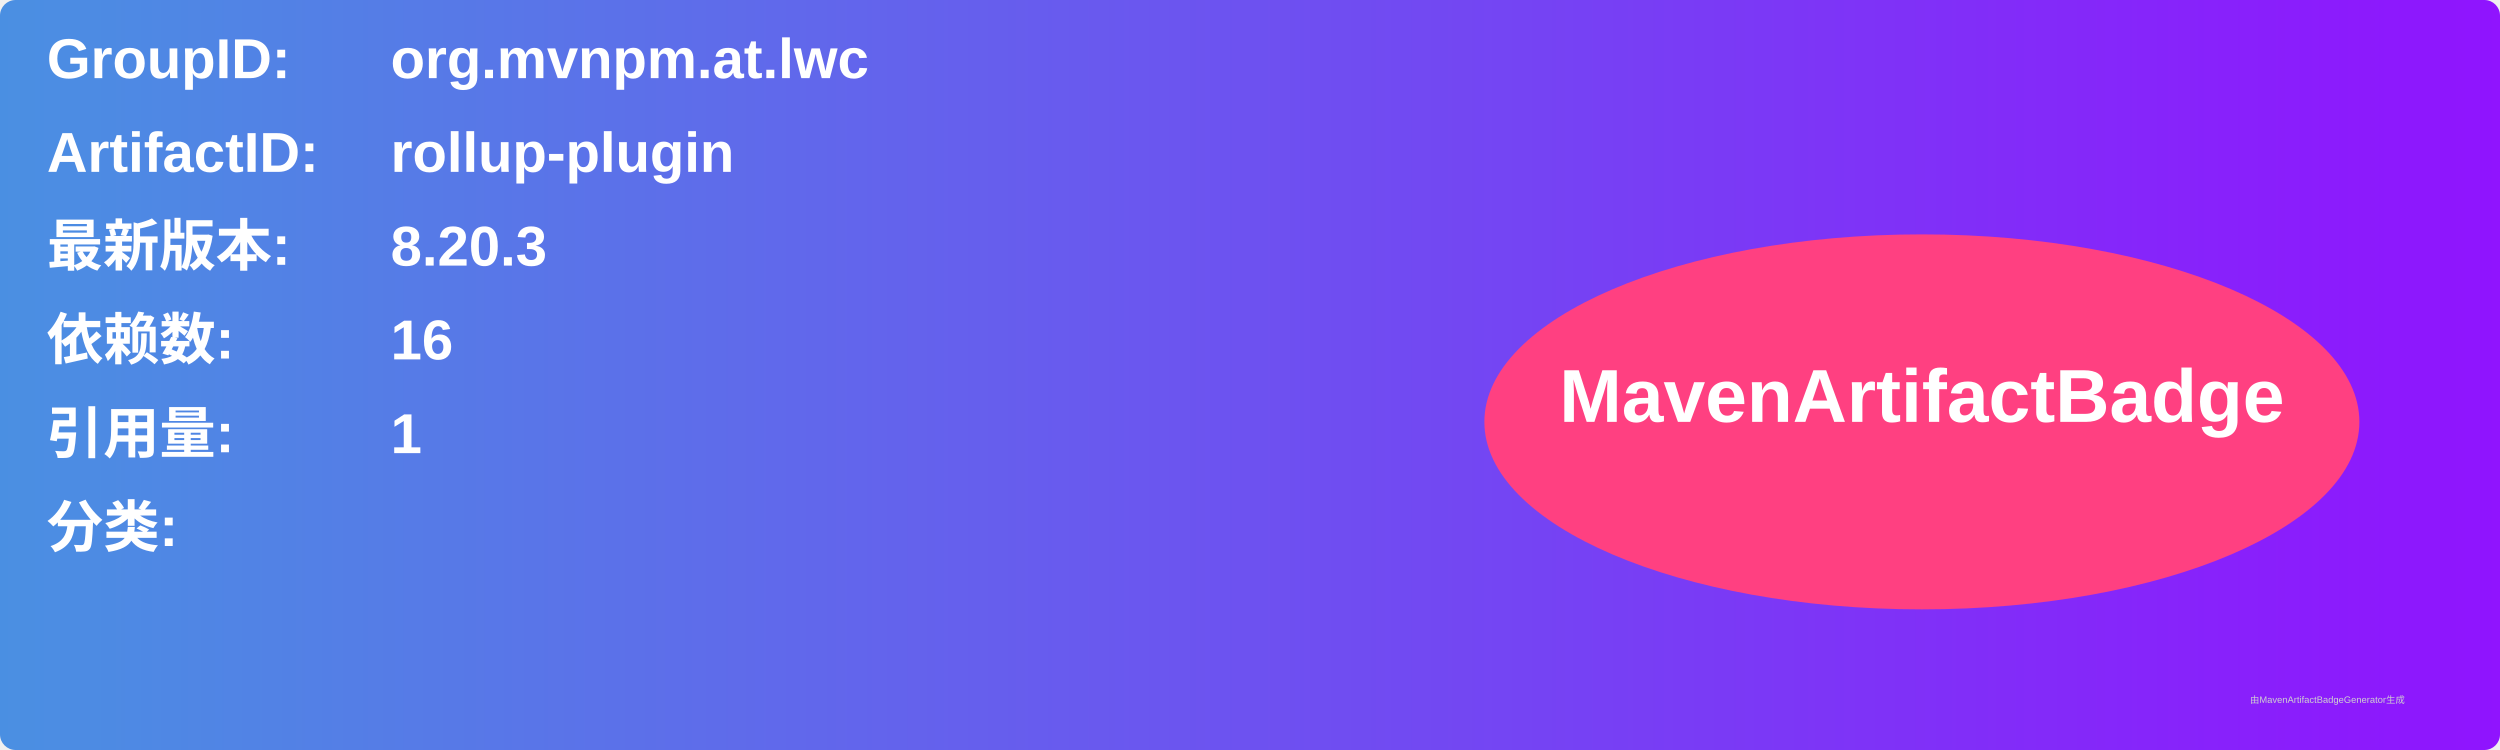
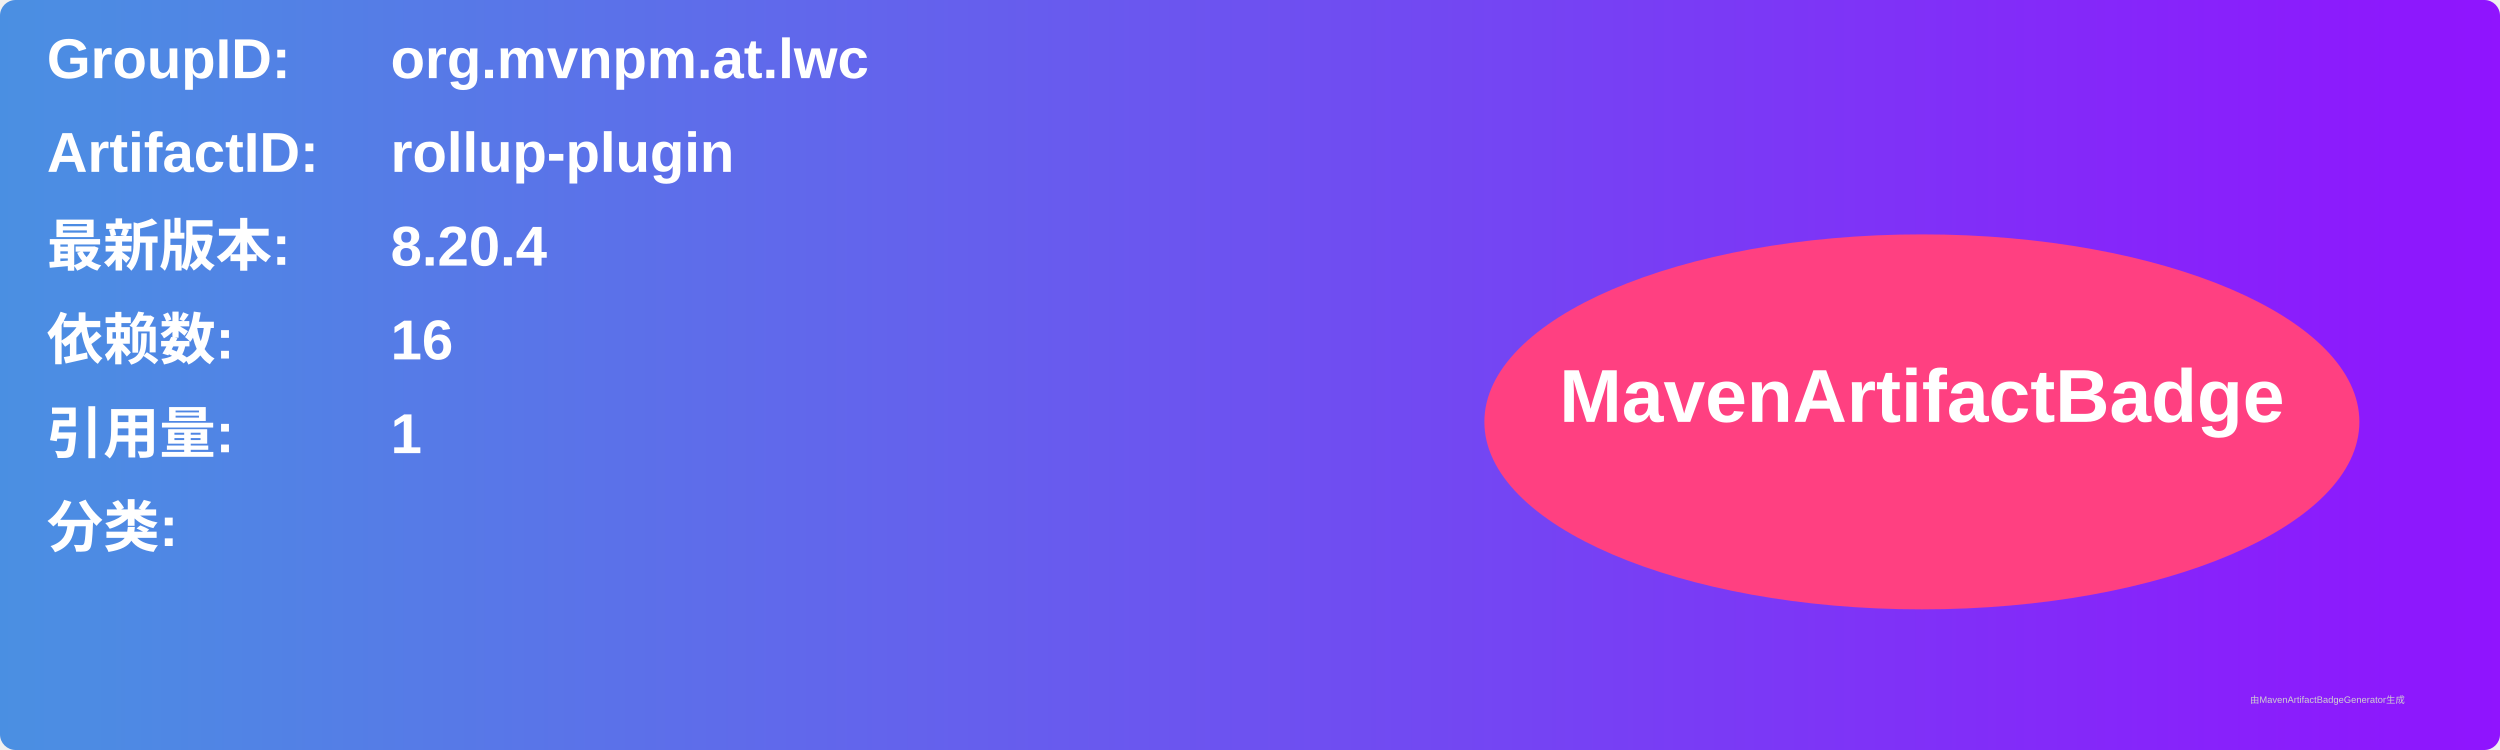
<svg xmlns="http://www.w3.org/2000/svg" width="800" height="240" viewBox="0 0 800 240">
  <linearGradient id="grad" x1="0%" y1="0%" x2="100%" y2="0%">
    <stop offset="0%" stop-color="#4a90e2" />
    <stop offset="100%" stop-color="#9013fe" />
  </linearGradient>
  <rect width="100%" height="100%" rx="5" ry="5" fill="url(#grad)" />
  <g transform="translate(15, 15)">
    <text x="0" y="10" font-family="Arial" font-size="18" fill="white" font-weight="bold" width="260">GroupID:</text>
    <text x="110" y="10" font-family="Arial" font-size="18" fill="white" font-weight="bold" width="460">org.mvnpm.at.lwc</text>
    <text x="0" y="40" font-family="Arial" font-size="18" fill="white" font-weight="bold" width="260">ArtifactID:</text>
    <text x="110" y="40" font-family="Arial" font-size="18" fill="white" font-weight="bold" width="460">rollup-plugin</text>
    <text x="0" y="70" font-family="Arial" font-size="18" fill="white" font-weight="bold">最新版本:</text>
    <text x="110" y="70" font-family="Arial" font-size="18" fill="white" font-weight="bold">
-       <tspan font-weight="bold">8.20.3</tspan>
+       <tspan font-weight="bold">8.20.4</tspan>
    </text>
    <text x="0" y="100" font-family="Arial" font-size="18" fill="white" font-weight="bold">依赖数: </text>
    <text x="110" y="100" font-family="Arial" font-size="18" fill="white">
      <tspan font-weight="bold">16</tspan>
    </text>
    <text x="0" y="130" font-family="Arial" font-size="18" fill="white" font-weight="bold">引用量: </text>
    <text x="110" y="130" font-family="Arial" font-size="18" fill="white">
      <tspan font-weight="bold">1</tspan>
    </text>
    <text x="0" y="160" font-family="Arial" font-size="18" fill="white" font-weight="bold">分类:</text>
    <text x="10" y="190" font-family="Arial" font-size="10" fill="white">
      <tspan font-weight="bold" />
    </text>
    <ellipse cx="600" cy="120" rx="140" ry="60" fill="#ff4081" />
    <text x="600" y="120" text-anchor="middle" font-family="Arial" font-size="24" fill="white" font-weight="bold">MavenArtifactBadge</text>
  </g>
  <text x="720" y="225" font-family="Arial" font-size="3" fill="#d0d0d0">由MavenArtifactBadgeGenerator生成</text>
</svg>
